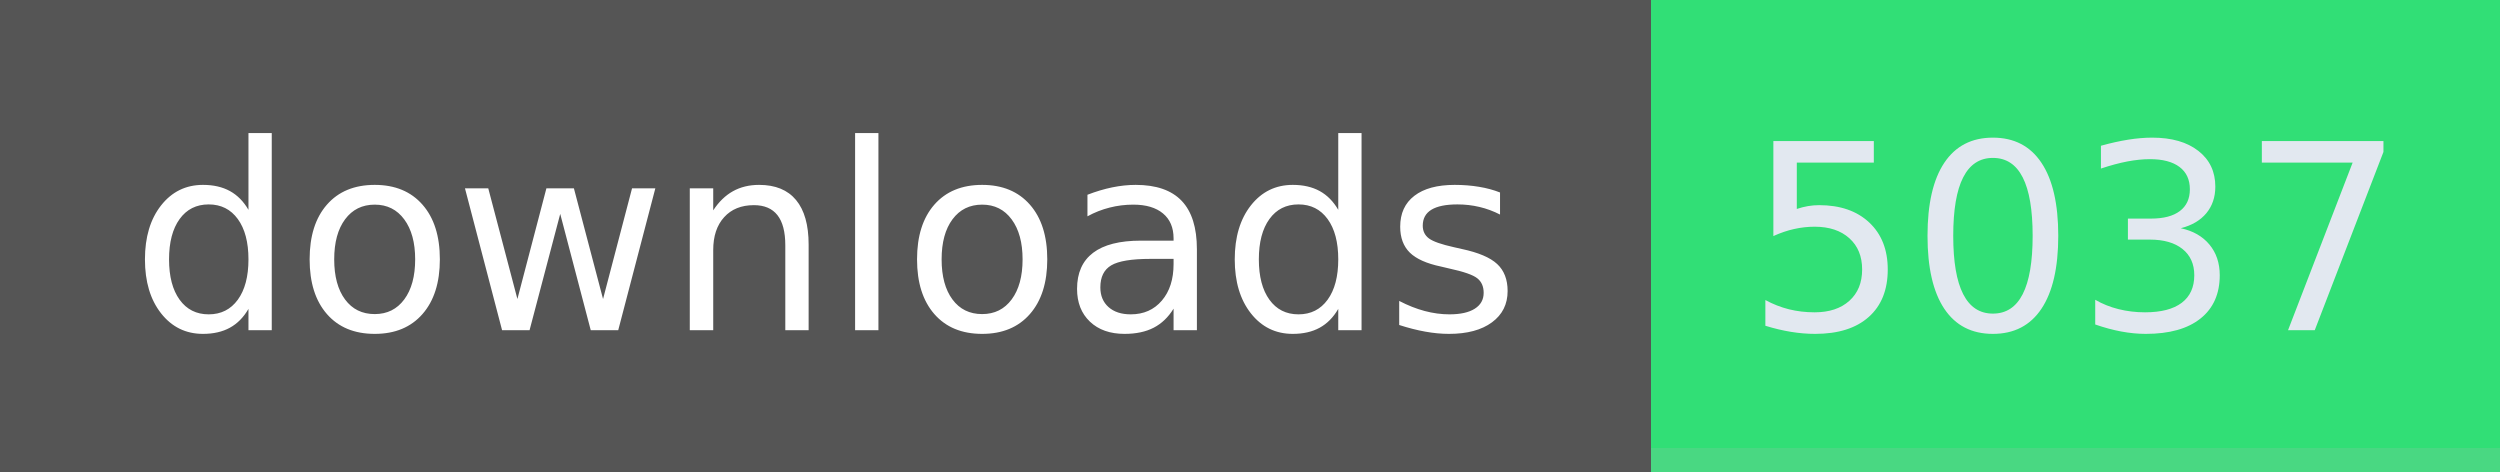
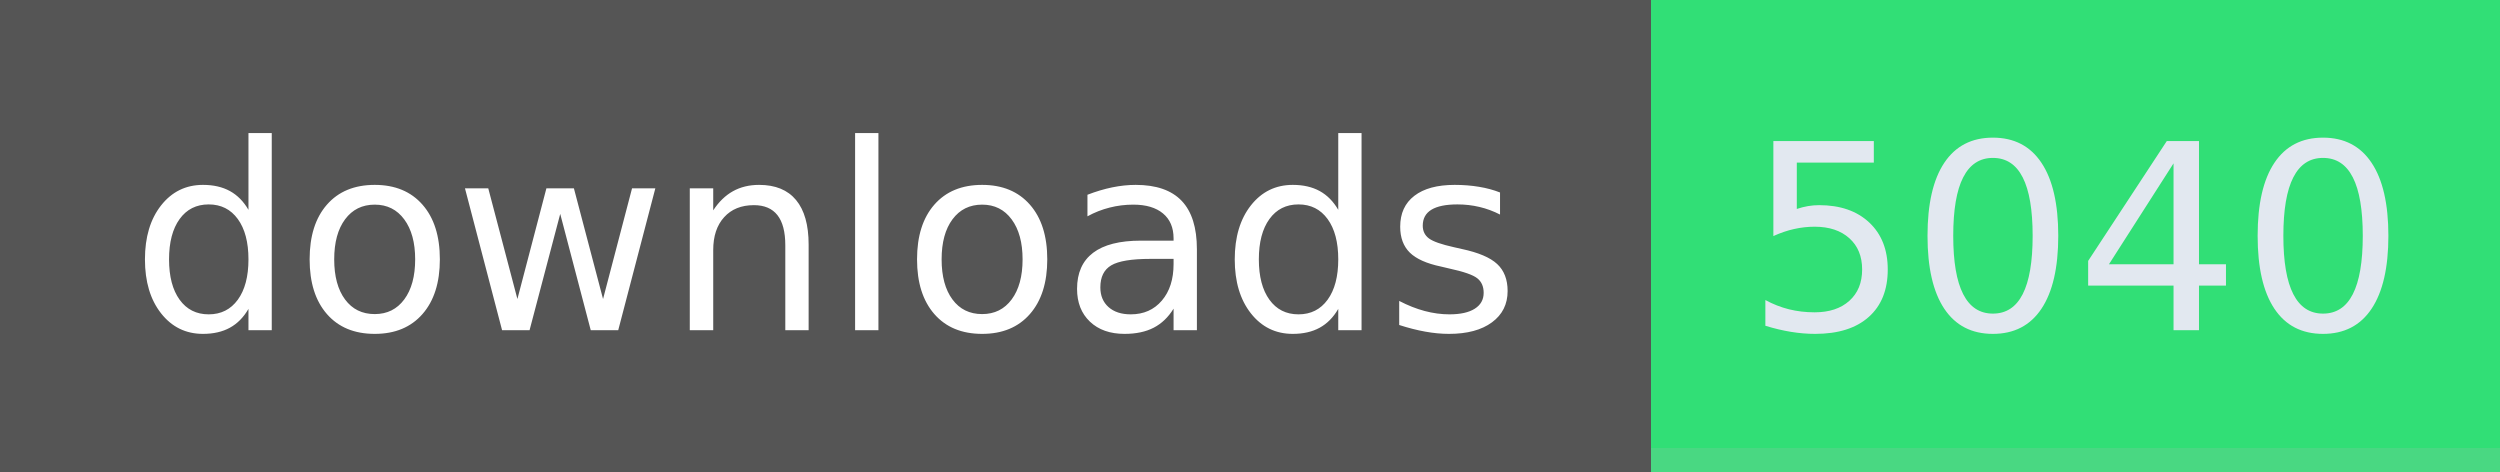
- <svg xmlns="http://www.w3.org/2000/svg" width="106" height="20" role="img" aria-label="downloads: 5037">
+ <svg xmlns="http://www.w3.org/2000/svg" width="106" height="20" role="img" aria-label="downloads: 5040">
  <g shape-rendering="crispEdges">
    <rect width="70" height="20" fill="#555" />
    <rect x="70" width="36" height="20" fill="#31df76" />
    <rect x="70" width="36" y="19" height="1" fill="#bbb" fill-opacity="0.18" />
  </g>
  <g fill="#fff" text-anchor="middle" font-family="Verdana,Geneva,DejaVu Sans,sans-serif" text-rendering="geometricPrecision" font-size="110">
    <text x="350" y="140" textLength="594" transform="scale(.1)">downloads</text>
-     <text x="880" y="140" textLength="264" transform="scale(.1)" fill="#e2e8f0">5037</text>
+     <text x="880" y="140" textLength="264" transform="scale(.1)" fill="#e2e8f0">5040</text>
  </g>
</svg>
